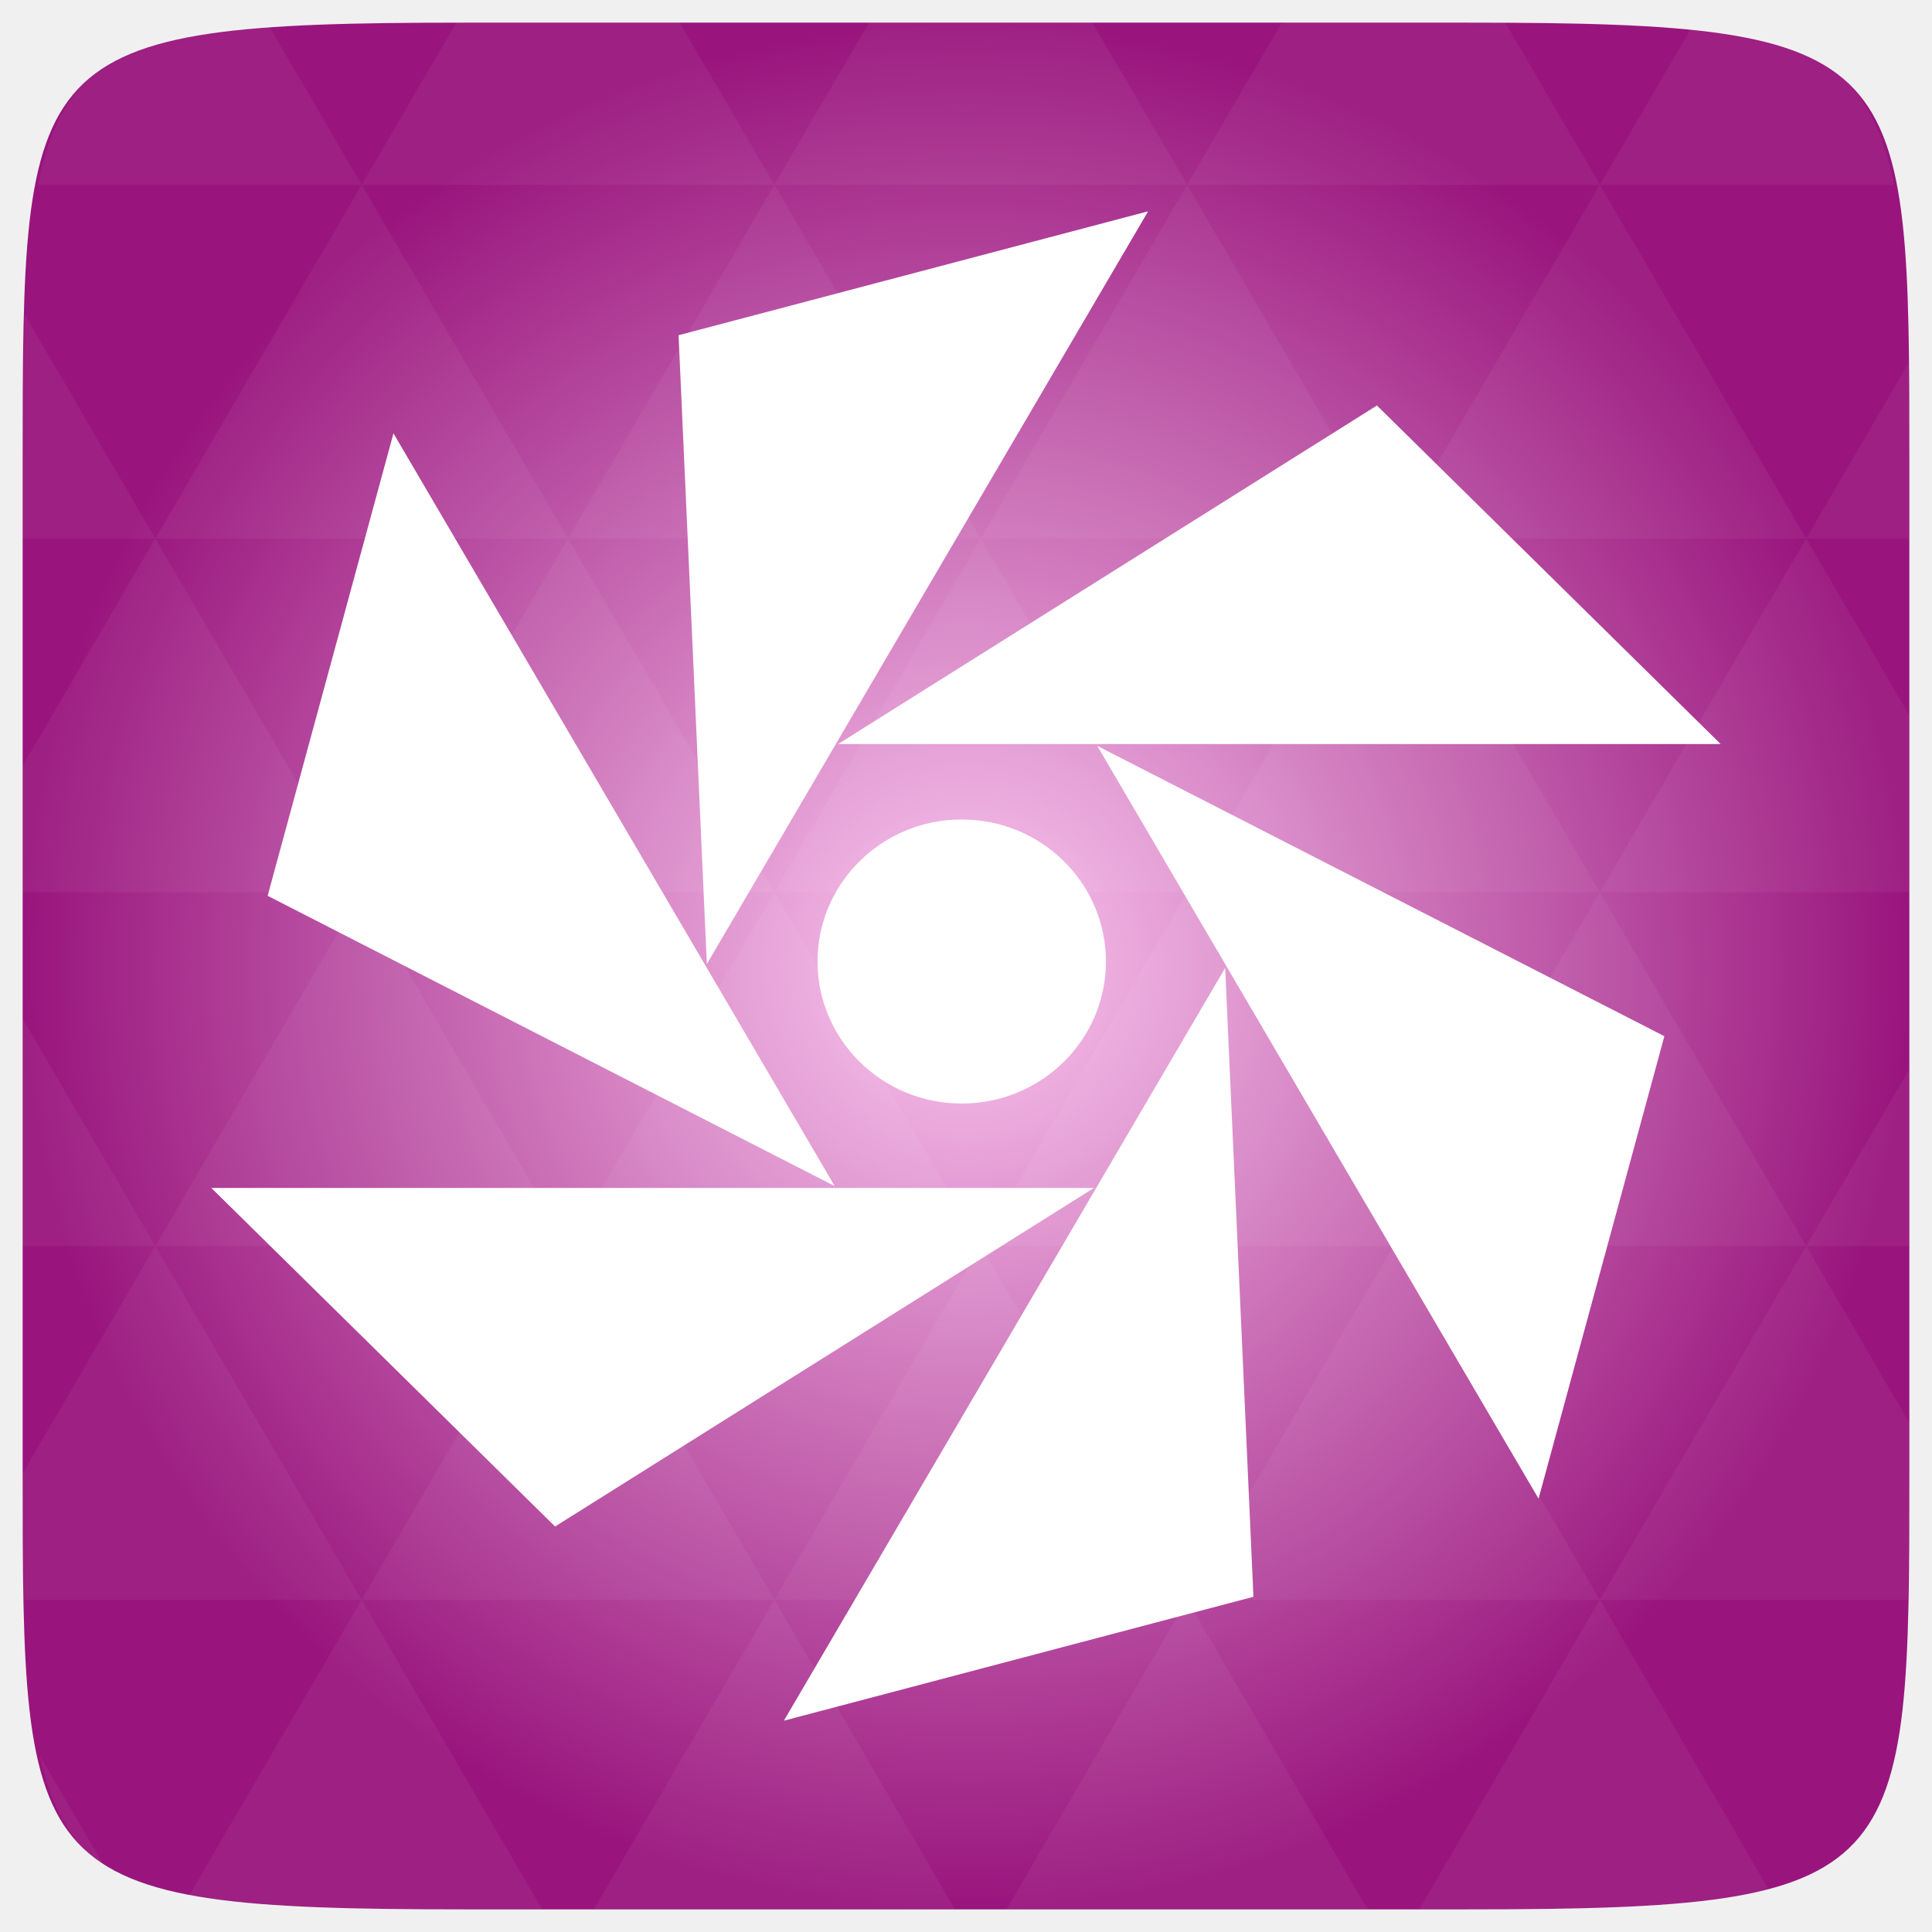
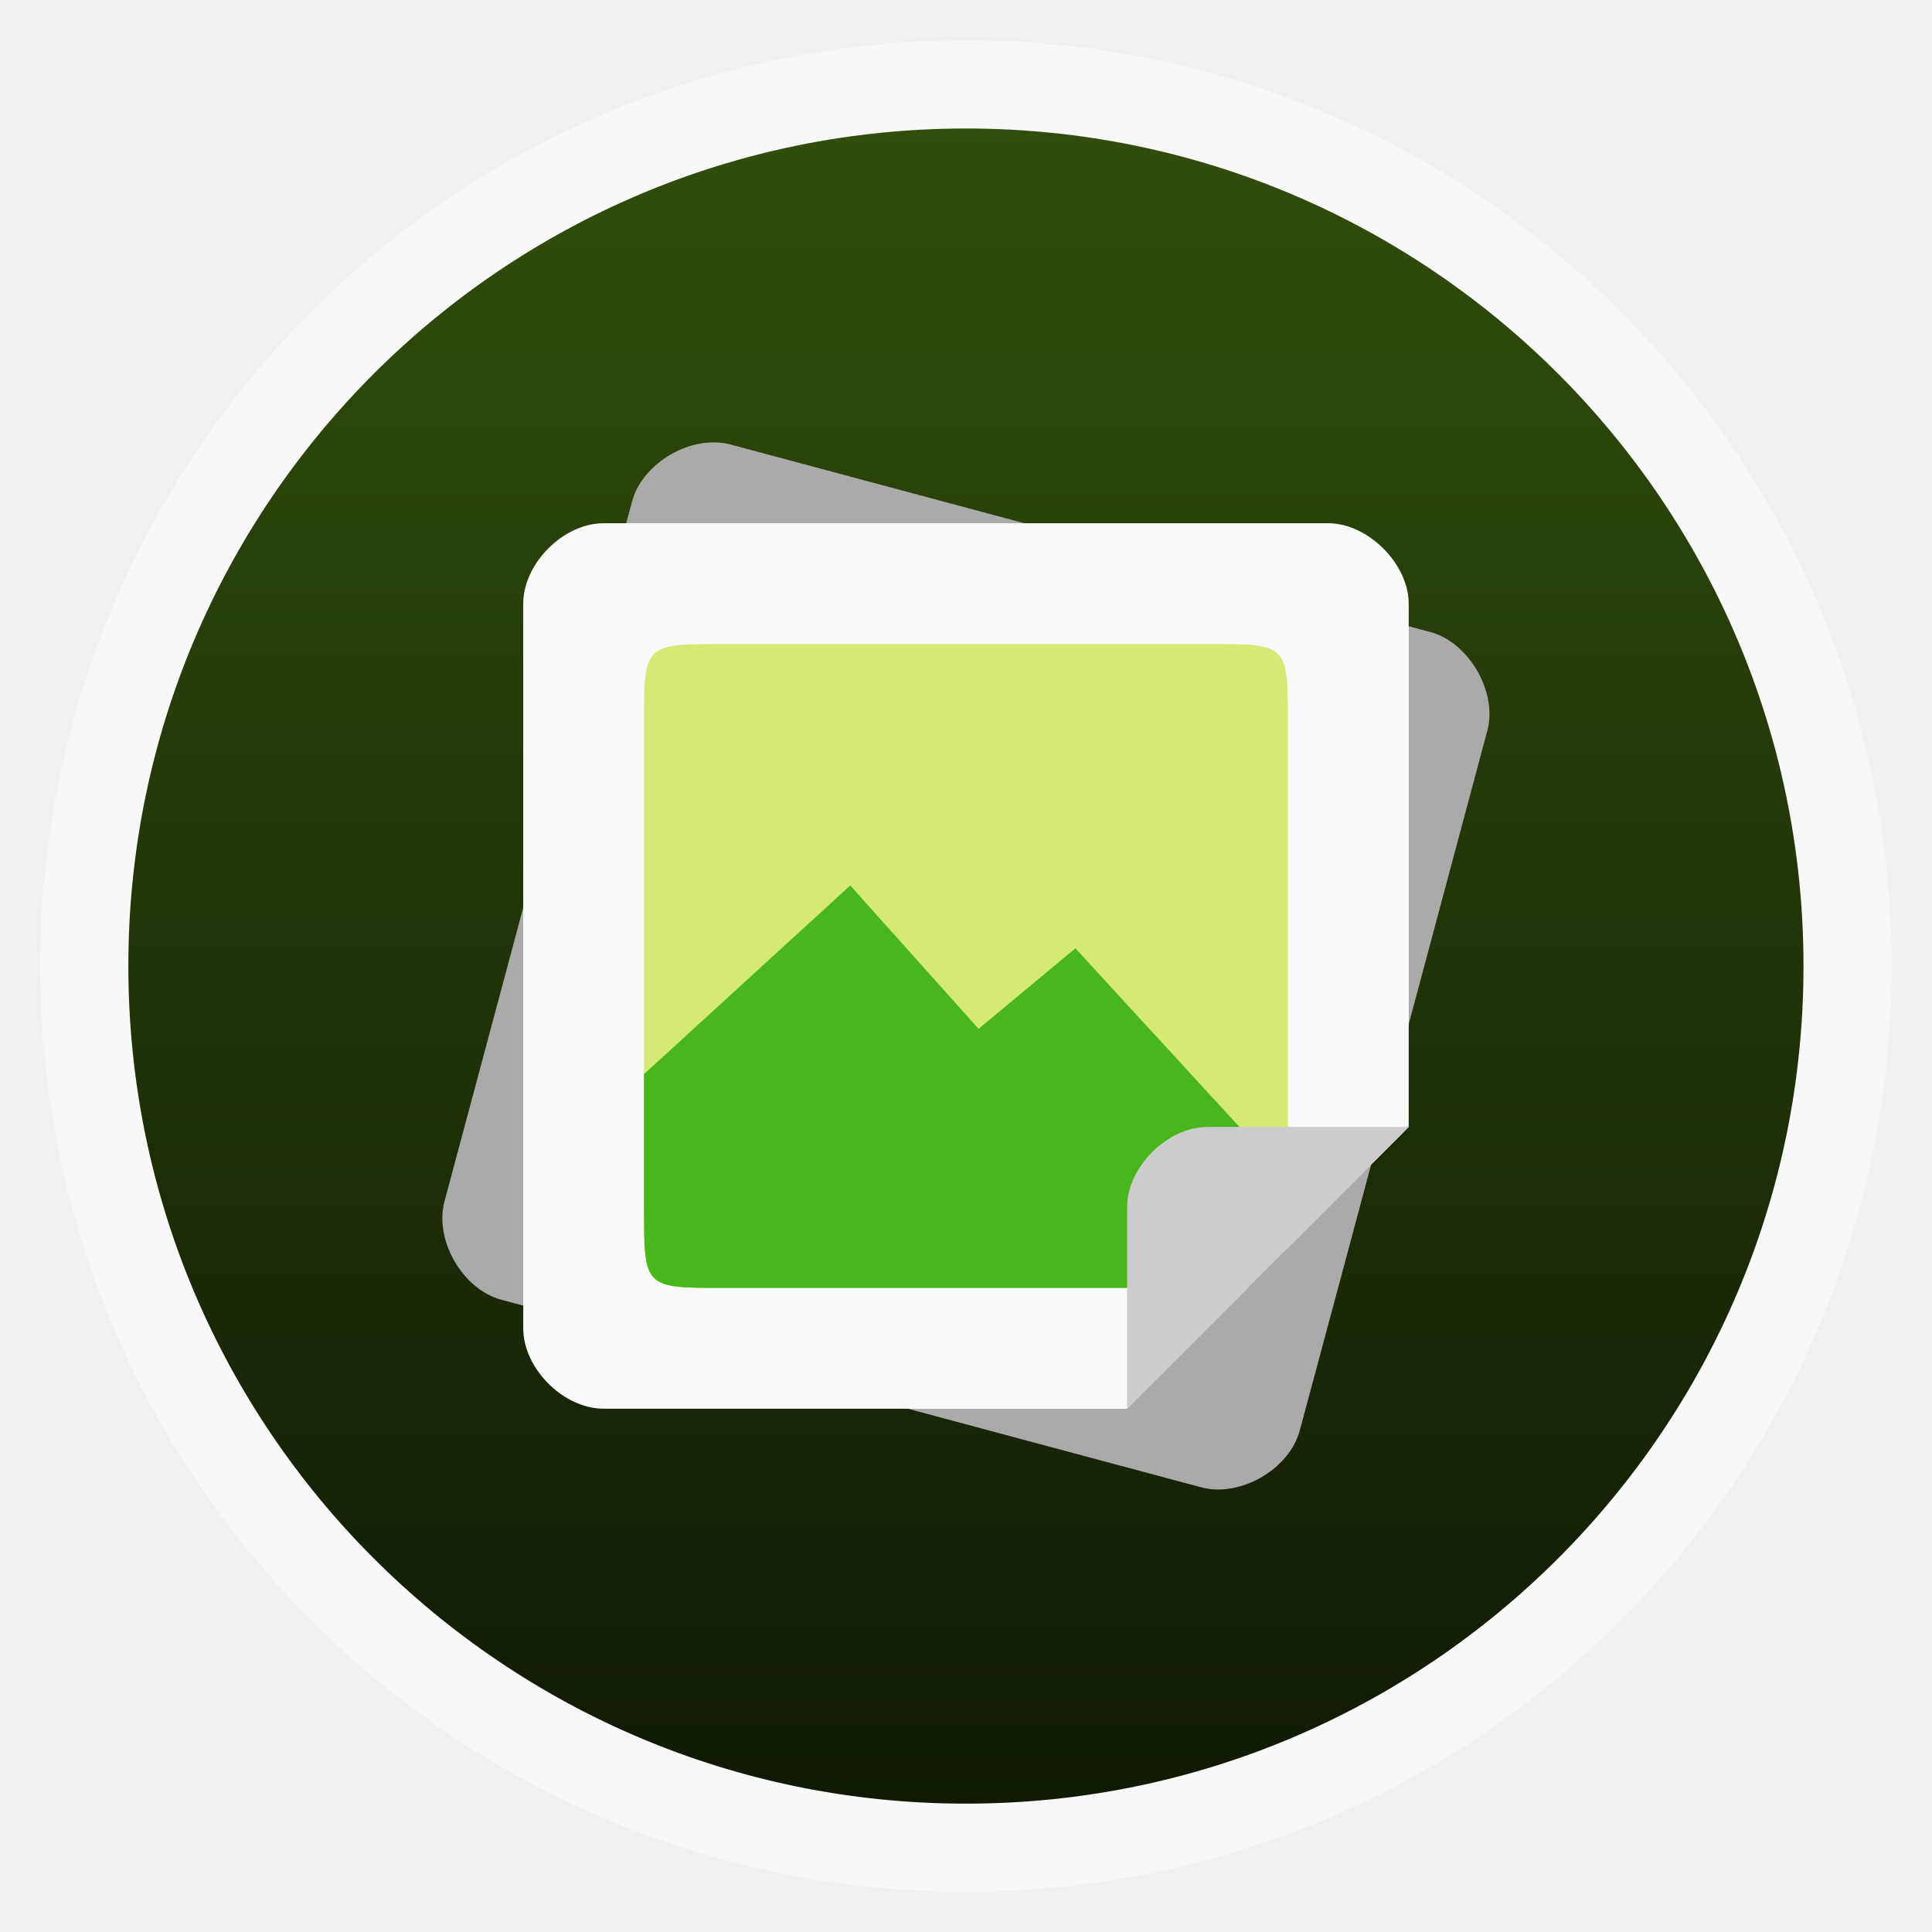
- <svg xmlns="http://www.w3.org/2000/svg" xmlns:xlink="http://www.w3.org/1999/xlink" viewBox="0 0 256 256">
-   <defs>
-     <linearGradient id="linearGradient3895-9-0-3-2-4-0">
-       <stop offset="0" style="stop-color:#fbc7ef" />
-       <stop offset="1" style="stop-color:#99157d" />
+ <svg xmlns="http://www.w3.org/2000/svg" xmlns:xlink="http://www.w3.org/1999/xlink" width="48" viewBox="0 0 13.547 13.547" height="48" id="svg2" version="1.1">
+   <defs id="defs4">
+     <linearGradient id="linearGradient4460">
+       <stop offset="0" style="stop-color:#101a04;stop-opacity:1;" id="stop7" />
+       <stop offset="1" style="stop-color:#314e0c;stop-opacity:1;" id="stop9" />
    </linearGradient>
-     <radialGradient cx="148.004" cy="160" gradientTransform="matrix(.97656 0 0 .97656 -16.5349 -236.25)" r="128" id="radialGradient4432" xlink:href="#linearGradient3895-9-0-3-2-4-0" gradientUnits="userSpaceOnUse" />
+     <linearGradient gradientTransform="matrix(1.09524,0,0,1.09524,-133.0018,-293.022)" xlink:href="#linearGradient4460" id="linearGradient3008" y1="279.096" y2="268.33" gradientUnits="userSpaceOnUse" x2="0" />
+     <linearGradient xlink:href="#linearGradient4460" id="linearGradient3776" gradientUnits="userSpaceOnUse" gradientTransform="matrix(1.09524,0,0,1.09524,-133.0018,-293.022)" y1="279.096" x2="0" y2="268.33" />
  </defs>
-   <g transform="translate(0 208)">
-     <path style="fill:url(#radialGradient4432);color:#bebebe" d="m 253,-146.406 0,132.812 C 253,41.094 253,45 194.406,45 L 61.594,45 C 3,45 3,41.094 3,-13.594 l 0,-132.812 C 3,-201.094 3,-205 61.594,-205 l 132.812,0 C 253,-205 253,-201.094 253,-146.406 z" />
-   </g>
-   <g style="fill:#fff" transform="translate(0 208)">
-     <path style="opacity:.05" d="m 204.08,44.994 c 13.555,-0.064 23.349,-0.435 30.457,-2.35 l -22.552,-38.665 -23.926,41.014 6.348,0 c 3.418,0 6.641,0.014 9.674,0 z m 7.904,-41.014 -27.344,-46.874 -27.344,46.874 54.688,0 z m 0,0 40.802,0 C 252.951,-1.204 253,-7.023 253,-13.598 l 0,-5.859 -13.672,-23.437 -27.344,46.874 z m 27.344,-46.874 -27.344,-46.874 -27.344,46.874 54.688,0 z m 0,0 13.672,0 0,-23.437 -13.672,23.437 z m -54.688,0 -27.344,-46.874 -27.344,46.874 54.688,0 z m -54.688,0 -27.344,46.874 54.688,0 -27.344,-46.874 z m 0,0 -27.344,-46.874 -27.344,46.874 54.688,0 z m -54.688,0 -27.344,46.874 54.688,0 -27.344,-46.874 z m 0,0 -27.344,-46.874 -27.344,46.874 54.688,0 z m -54.688,0 L 3,-12.774 c 0,6.226 0.056,11.798 0.214,16.754 l 44.708,0 -27.344,-46.874 z m 0,0 L 3,-73.014 l 0,30.12 17.578,0 z M 47.922,3.979 24.912,43.407 c 8.527,1.572 20.312,1.587 36.682,1.587 l 10.254,0 L 47.922,3.979 z m 0,-93.747 L 20.578,-136.642 3,-106.522 l 0,16.754 44.922,0 z m 0,0 54.688,0 -27.344,-46.874 -27.344,46.874 z m 27.344,-46.874 -27.344,-46.874 -27.344,46.874 54.688,0 z m 0,0 54.688,0 -27.344,-46.874 -27.344,46.874 z m 27.344,-46.874 -12.543,-21.484 -28.473,0 c -0.399,0 -0.736,-1e-5 -1.129,0 l -12.543,21.484 54.688,0 z m 0,0 54.688,0 -12.543,-21.484 -29.602,0 -12.543,21.484 z m 54.688,0 54.688,0 -12.543,-21.484 c -1.673,-0.002 -3.256,0 -5.035,0 l -24.567,0 -12.543,21.484 z m 0,0 -27.344,46.874 54.688,0 -27.344,-46.874 z m 27.344,46.874 54.688,0 -27.344,-46.874 -27.344,46.874 z m 0,0 -27.344,46.874 54.688,0 -27.344,-46.874 z m 27.344,46.874 41.016,0 0,-23.437 -13.672,-23.437 -27.344,46.874 z m 27.344,-46.874 13.672,0 0,-9.765 c 0,-4.895 -0.04,-9.347 -0.122,-13.458 l -13.55,23.223 z m -82.031,46.874 -27.344,-46.874 -27.344,46.874 54.688,0 z m 54.688,-93.747 38.971,0 c -2.95,-14.715 -10.051,-19.356 -26.825,-20.812 l -12.146,20.812 z m -164.062,0 -12.299,-21.087 c -19.509,1.109 -27.416,5.311 -30.579,21.087 l 42.877,0 z M 20.578,-136.642 3.305,-166.273 C 3.075,-160.539 3,-153.965 3,-146.407 l 0,9.765 17.578,0 z m 82.031,140.621 -23.926,41.014 47.852,0 -23.926,-41.014 z m 54.688,0 -23.926,41.014 47.852,0 L 157.297,3.979 z M 13.834,39.287 5.289,24.639 c 1.572,7.029 4.192,11.641 8.545,14.648 z" />
-     <path style="opacity:.15" d="m -323.991,-132.202 c -1.108,0 -2,0.892 -2,2 l 0,44 c 0,1.108 0.892,2 2,2 l 14.781,0 12.844,-48 -27.625,0 z" />
-   </g>
-   <g transform="matrix(5.16881 0 0 5.09063 3.38322 -5107.609)">
-     <path style="fill:#fff" d="m 28.875,24.625 c 0,2.554 -2.071,4.625 -4.625,4.625 -2.554,0 -4.625,-2.071 -4.625,-4.625 0,-2.554 2.071,-4.625 4.625,-4.625 2.554,0 4.625,2.071 4.625,4.625 z" transform="matrix(.79933 0 0 .79933 4.61614 1008.679)" />
-   </g>
-   <g transform="matrix(5.16881 0 0 5.09063 -1.68899 -5109.059)">
-     <path style="fill:#fff" d="m 21.812,1022.987 22.625,0 -8.812,-8.812 z" />
-   </g>
-   <g transform="matrix(2.58441 -4.40861 4.47632 2.54531 -4541.928 -2379.915)">
-     <path style="fill:#fff" d="m 21.812,1022.987 22.625,0 -8.812,-8.812 z" />
-   </g>
-   <g transform="matrix(-2.58441 -4.40861 4.47632 -2.54531 -4412.239 2857.145)">
-     <path style="fill:#fff" d="m 21.812,1022.987 22.625,0 -8.812,-8.812 z" />
-   </g>
-   <g transform="matrix(-5.16881 0 0 -5.09063 257.689 5365.059)">
-     <path style="fill:#fff" d="m 21.812,1022.987 22.625,0 -8.812,-8.812 z" />
-   </g>
-   <g transform="matrix(-2.58441 4.40861 -4.47632 -2.54531 4797.928 2635.915)">
-     <path style="fill:#fff" d="m 21.812,1022.987 22.625,0 -8.812,-8.812 z" />
-   </g>
-   <g transform="matrix(2.58441 4.40861 -4.47632 2.54531 4668.24 -2601.144)">
-     <path style="fill:#fff" d="m 21.812,1022.987 22.625,0 -8.812,-8.812 z" />
-   </g>
+   <rect id="rect14" style="opacity:0.5;fill:#ffffff;fill-rule:evenodd" height="12.982" rx="6.491" y="0.283" x="0.282" width="12.982" />
+   <rect id="rect16" style="fill:url(#linearGradient3776);fill-rule:evenodd" height="11.746" rx="5.873" y="0.901" x="0.9" width="11.746" />
+   <path style="fill:#aaa" d="M 5.123,3.117 C 4.85,3.044 4.505,3.244 4.432,3.516 L 3.117,8.423 c -0.073,0.273 0.126,0.618 0.399,0.691 l 4.089,1.096 0.818,0.219 c 0.273,0.073 0.618,-0.126 0.691,-0.399 L 9.407,8.94 10.429,5.123 C 10.502,4.853 10.299,4.504 10.03,4.432 L 5.123,3.117 z" id="path18" />
+   <path style="fill:#f9f9f9" d="m 15,13 c -1.004,0 -2,1 -2,2 l 0,18 c 0,1 0.996,2 2,2 l 13,0 7,-7 0,-13 c 0,-0.991 -1.013,-2 -2,-2 l -18,0 z" transform="scale(.28222)" id="path20" />
+   <path style="fill:#d4ea74;fill-opacity:1" d="m 18,16 c -2,0 -2,0 -2,2 l 0,12 c 8.01e-4,2.007 0,2 2,2 l 12,0 c 0.448,0 0.762,-0.009 1.031,-0.031 l 0.938,-0.938 C 31.99,30.762 32,30.446 32,30 l 0,-12 c 10e-7,-2.007 0,-2 -2,-2 l -12,0 z" transform="scale(.28222)" id="path22" />
+   <path style="fill:#49b61c;fill-rule:evenodd;fill-opacity:1" d="M 21.125,22 16,26.688 16,30 c 0,2.007 0,2 2,2 l 12,0 c 0.448,-6.4e-5 0.762,-0.009 1.031,-0.031 l 0.938,-0.938 C 31.99,30.762 32,30.446 32,30 l 0,-0.688 -5.281,-5.75 -2.406,2 L 21.125,22 z" transform="scale(.28222)" id="path24" />
+   <path style="fill:#ccc" d="m 7.902,9.878 1.976,-1.976 -0.564,0 -0.847,0 c -0.282,0 -0.564,0.281 -0.564,0.564 l 0,1.129 0,0.282 z" id="path26" />
</svg>
